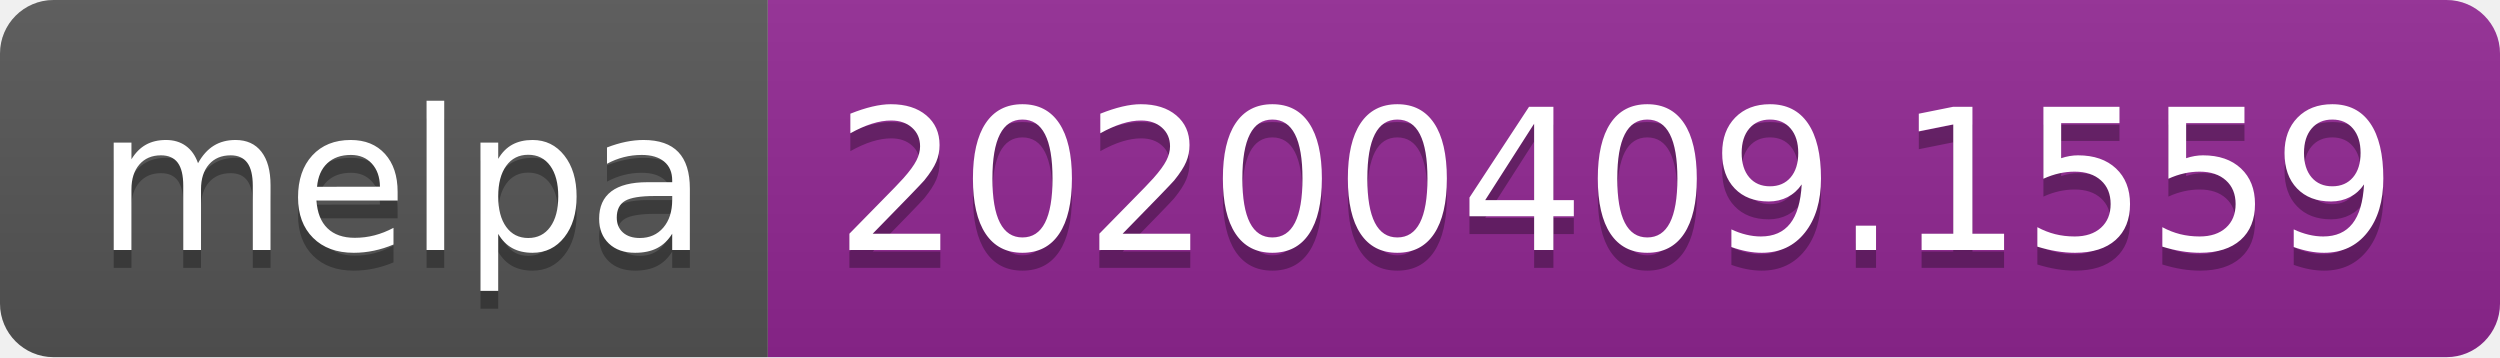
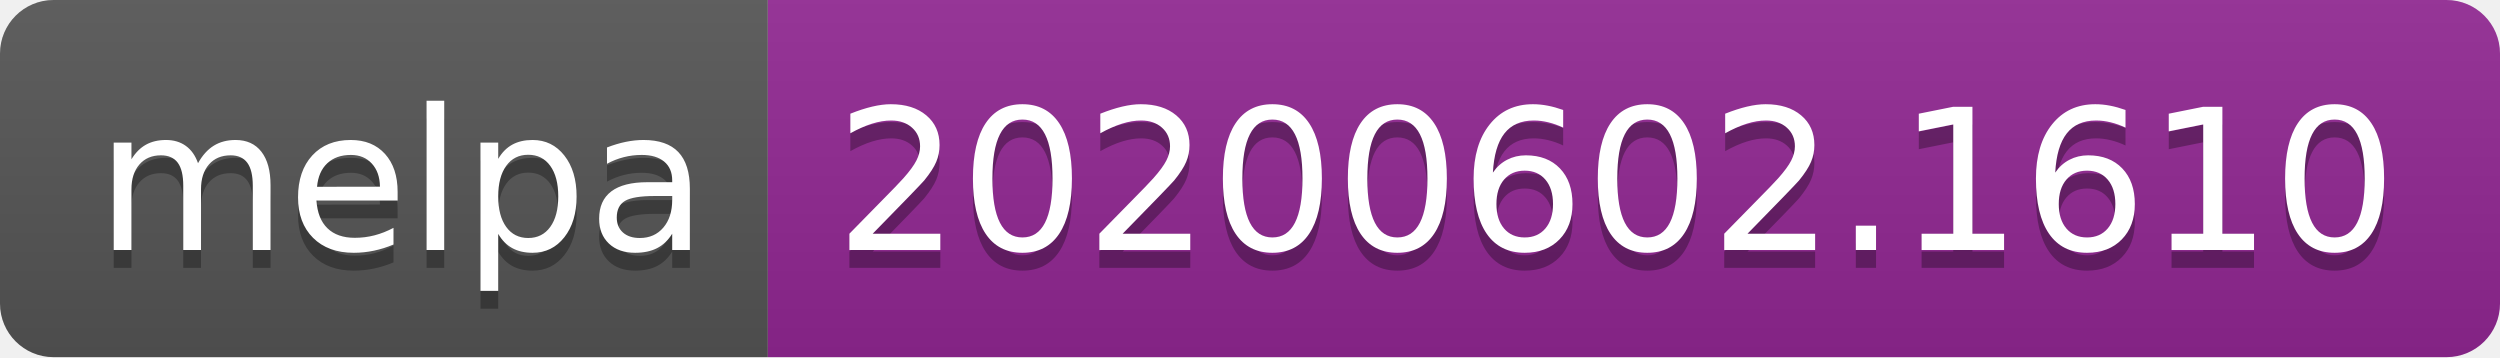
<svg xmlns="http://www.w3.org/2000/svg" width="140" height="20">
  <linearGradient id="s" x2="0" y2="100%">
    <stop offset="0" stop-color="#bbb" stop-opacity=".1" />
    <stop offset="1" stop-opacity=".1" />
  </linearGradient>
  <clipPath id="r">
    <rect width="140" height="20" rx="3" fill="#fff" />
  </clipPath>
  <g clip-path="url(#r)">
    <rect width="43" height="20" fill="#555" />
    <rect x="43" width="97" height="20" fill="#922793" />
    <rect width="140" height="20" fill="url(#s)" />
  </g>
  <g fill="#fff" text-anchor="middle" font-family="Verdana,Geneva,DejaVu Sans,sans-serif" text-rendering="geometricPrecision" font-size="110">
    <text x="225" y="150" fill="#010101" fill-opacity=".3" transform="scale(.1)" textLength="330">melpa</text>
    <text x="225" y="140" transform="scale(.1)" textLength="330">melpa</text>
-     <text x="905" y="150" fill="#010101" fill-opacity=".3" transform="scale(.1)" textLength="870">20200409.1559</text>
-     <text x="905" y="140" transform="scale(.1)" textLength="870">20200409.1559</text>
+     <text x="905" y="150" fill="#010101" fill-opacity=".3" transform="scale(.1)" textLength="870">20200602.1610</text>
+     <text x="905" y="140" transform="scale(.1)" textLength="870">20200602.1610</text>
  </g>
</svg>
